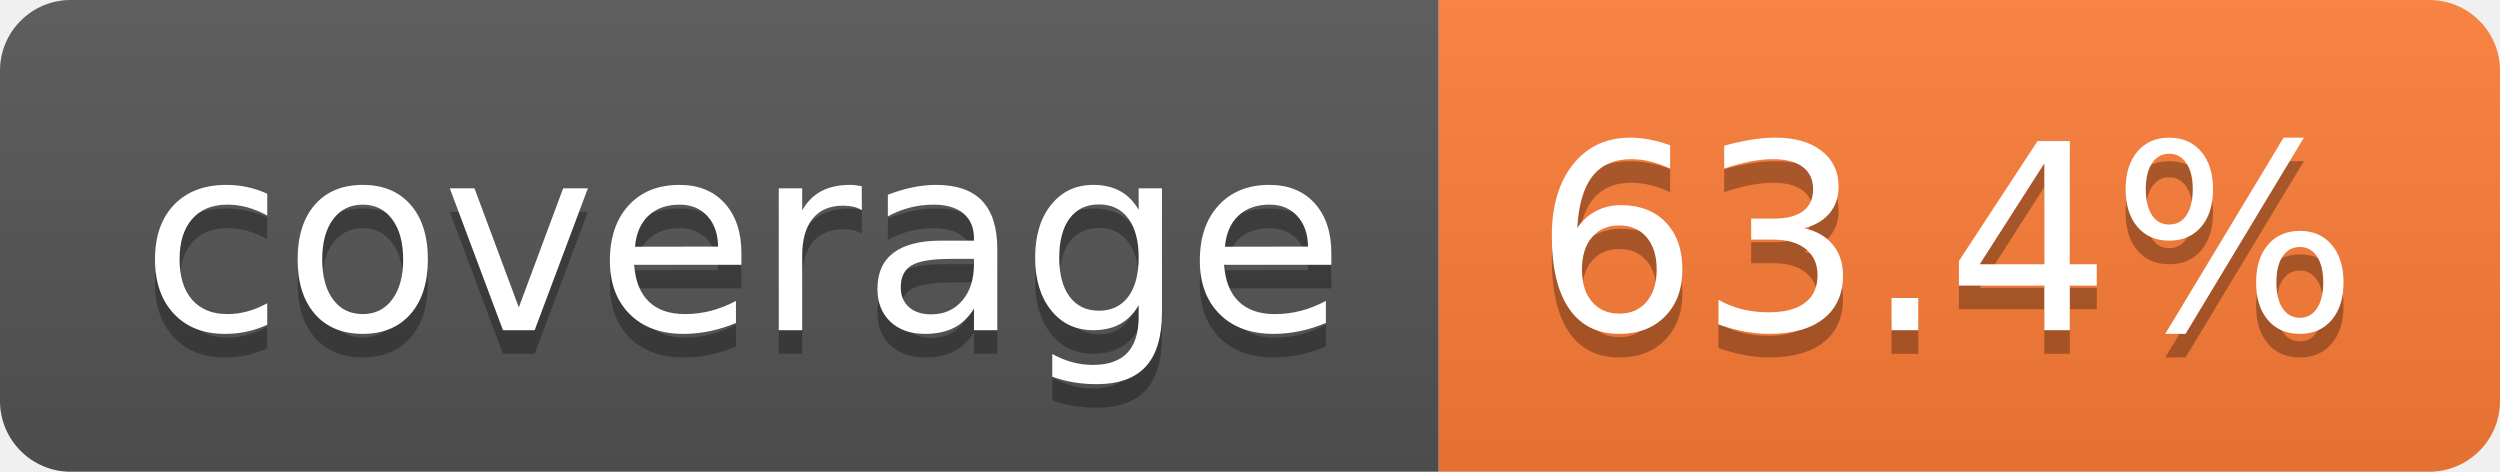
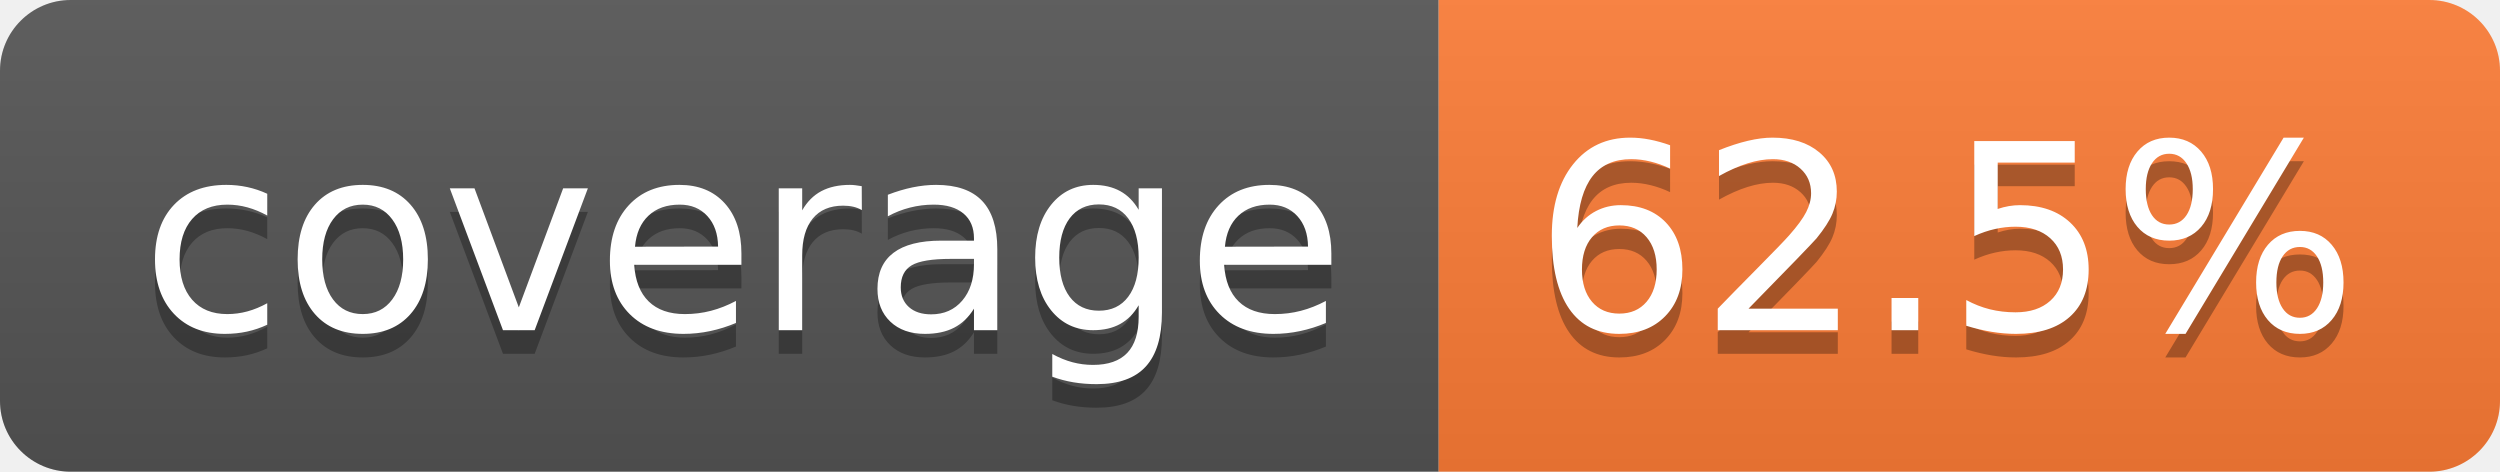
- <svg xmlns="http://www.w3.org/2000/svg" width="106" height="20" role="img" aria-label="coverage: 63.4%">
+ <svg xmlns="http://www.w3.org/2000/svg" width="106" height="20" role="img" aria-label="coverage: 62.5%">
  <linearGradient id="s" x2="0" y2="100%">
    <stop offset="0" stop-color="#bbb" stop-opacity=".1" />
    <stop offset="1" stop-opacity=".1" />
  </linearGradient>
  <clipPath id="r">
    <rect width="106" height="20" rx="3" fill="#fff" />
  </clipPath>
  <g clip-path="url(#r)">
    <rect width="61" height="20" fill="#555" />
    <rect x="61" width="45" height="20" fill="#fe7d37" />
    <rect width="106" height="20" fill="url(#s)" />
  </g>
  <g fill="#fff" text-anchor="middle" font-family="Verdana,Geneva,DejaVu Sans,sans-serif" text-rendering="geometricPrecision" font-size="110">
    <text aria-hidden="true" x="315" y="150" fill="#010101" fill-opacity=".3" transform="scale(.1)" textLength="510">coverage</text>
    <text x="315" y="140" transform="scale(.1)" fill="#fff" textLength="510">coverage</text>
-     <text aria-hidden="true" x="825" y="150" fill="#010101" fill-opacity=".3" transform="scale(.1)" textLength="350">63.4%</text>
-     <text x="825" y="140" transform="scale(.1)" fill="#fff" textLength="350">63.4%</text>
+     <text aria-hidden="true" x="825" y="150" fill="#010101" fill-opacity=".3" transform="scale(.1)" textLength="350">62.5%</text>
+     <text x="825" y="140" transform="scale(.1)" fill="#fff" textLength="350">62.5%</text>
  </g>
</svg>
